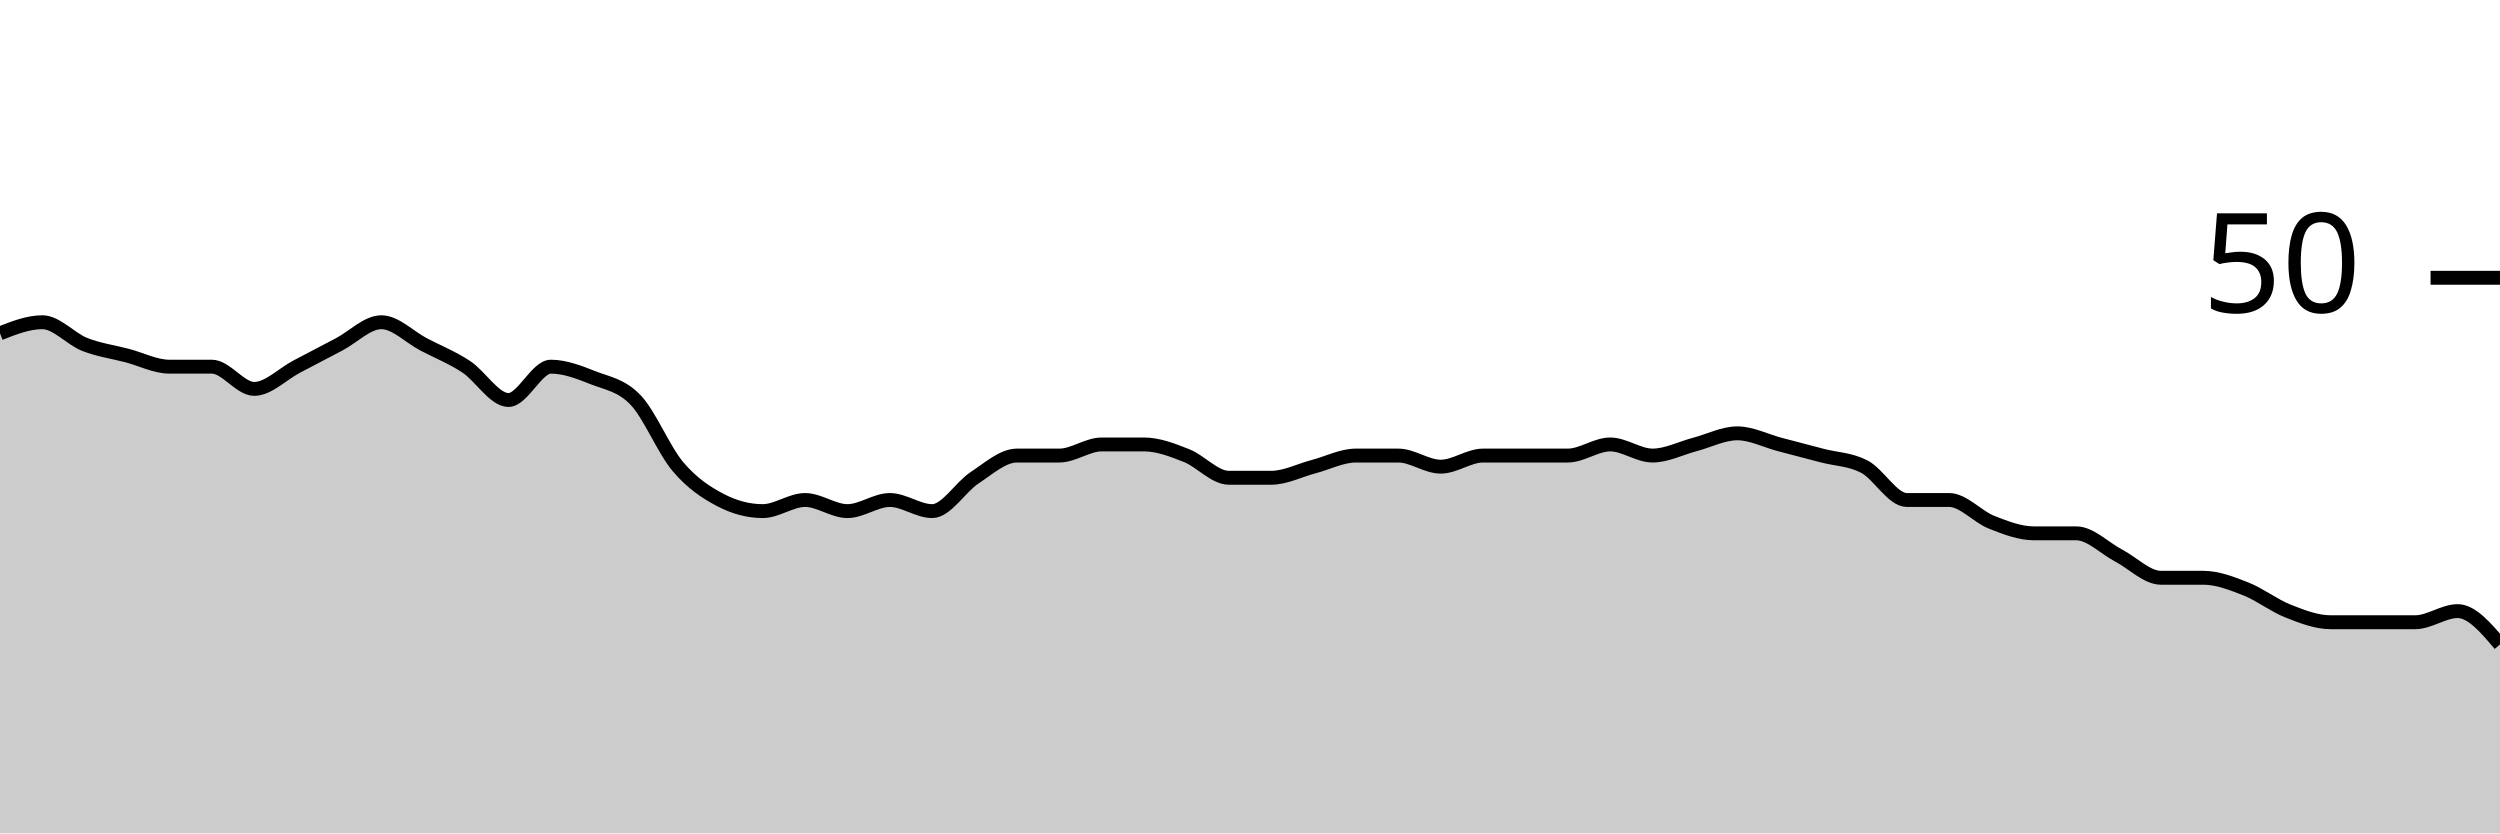
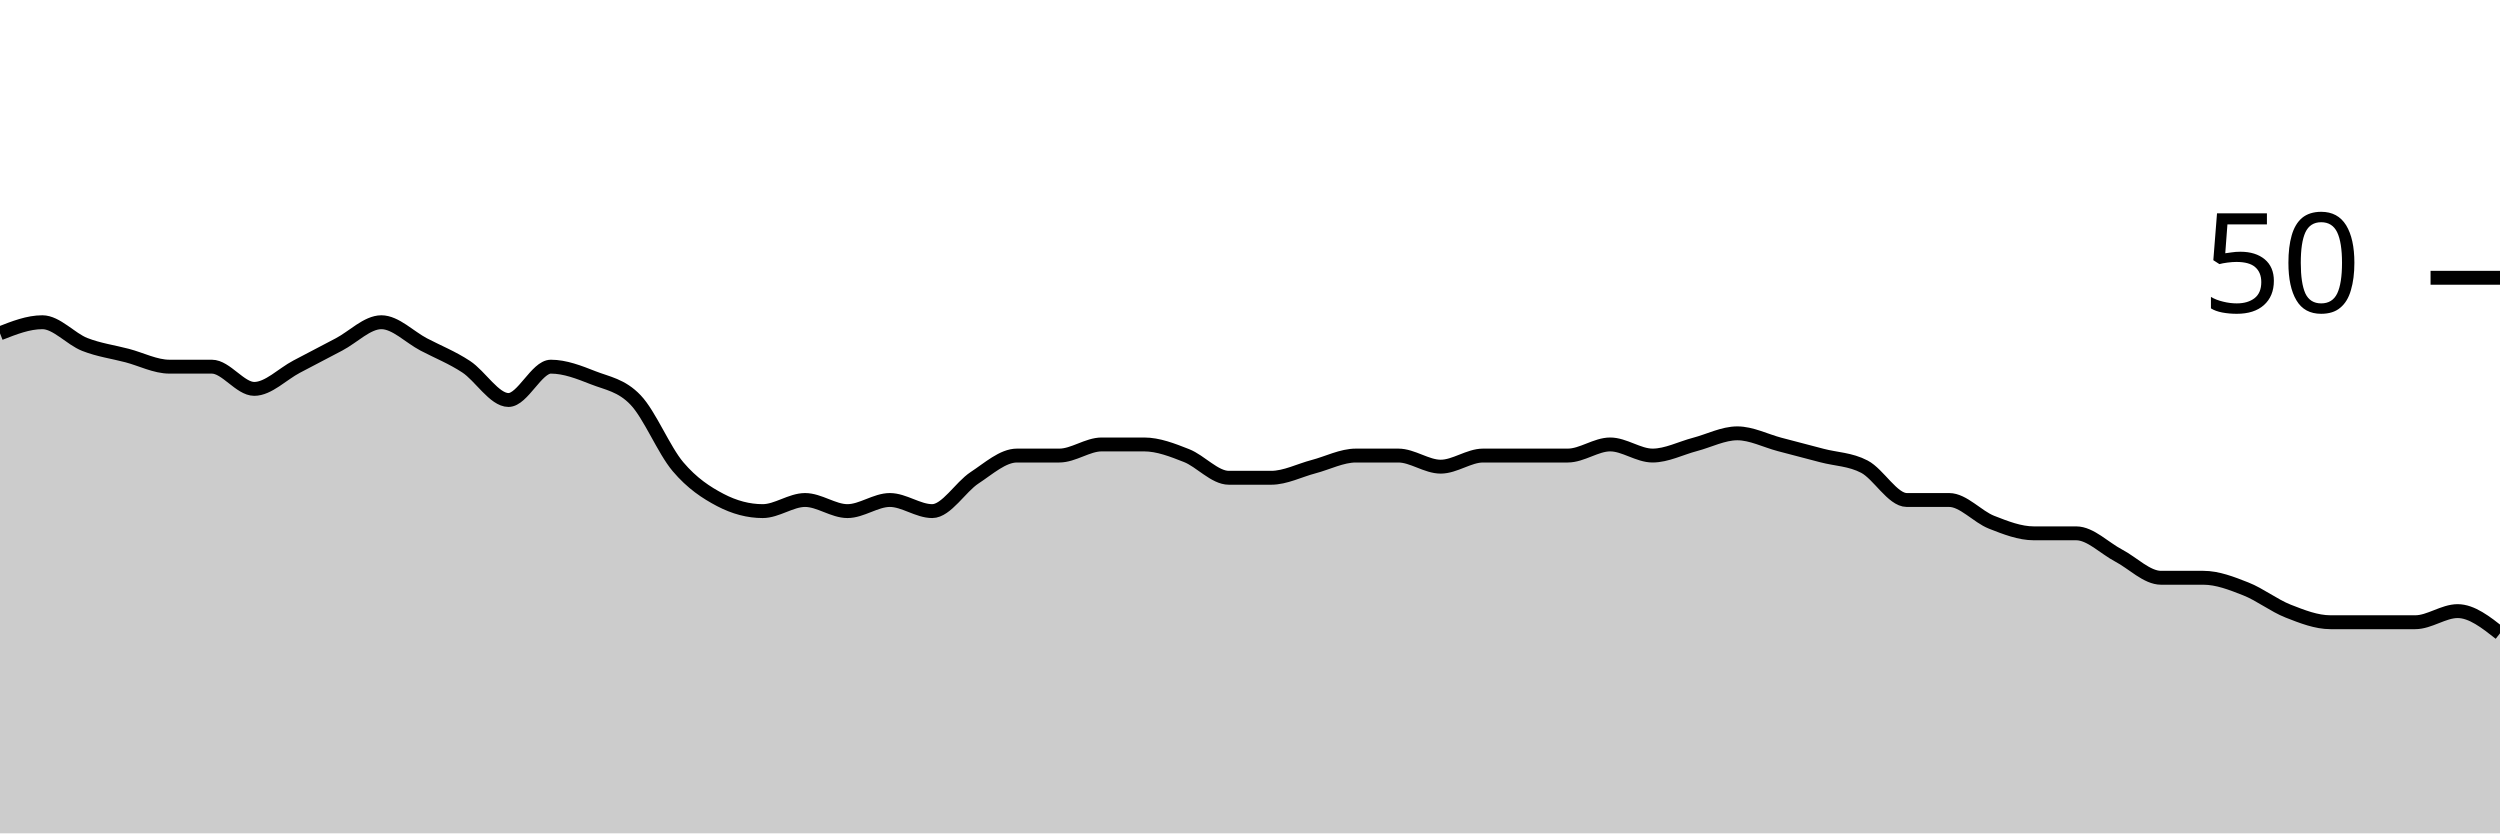
<svg xmlns="http://www.w3.org/2000/svg" viewBox="0 0 180 60">
  <g transform="translate(0,20)">
-     <path class="area" fill="rgba(0, 0, 0, 0.2)" d="M0,4C1.017,3.6,2.034,3.2,3.051,3.2C4.068,3.2,5.085,4.4,6.102,4.8C7.119,5.2,8.136,5.333,9.153,5.6C10.169,5.867,11.186,6.4,12.203,6.4C13.22,6.4,14.237,6.4,15.254,6.4C16.271,6.4,17.288,8,18.305,8C19.322,8,20.339,6.933,21.356,6.4C22.373,5.867,23.39,5.333,24.407,4.8C25.424,4.267,26.441,3.2,27.458,3.2C28.475,3.2,29.492,4.267,30.508,4.8C31.525,5.333,32.542,5.733,33.559,6.4C34.576,7.067,35.593,8.8,36.61,8.8C37.627,8.8,38.644,6.4,39.661,6.4C40.678,6.4,41.695,6.8,42.712,7.2C43.729,7.6,44.746,7.733,45.763,8.8C46.78,9.867,47.797,12.4,48.814,13.6C49.831,14.8,50.847,15.467,51.864,16C52.881,16.533,53.898,16.8,54.915,16.8C55.932,16.8,56.949,16,57.966,16C58.983,16,60,16.8,61.017,16.8C62.034,16.8,63.051,16,64.068,16C65.085,16,66.102,16.8,67.119,16.8C68.136,16.8,69.153,15.067,70.169,14.4C71.186,13.733,72.203,12.8,73.22,12.8C74.237,12.8,75.254,12.8,76.271,12.8C77.288,12.8,78.305,12,79.322,12C80.339,12,81.356,12,82.373,12C83.39,12,84.407,12.4,85.424,12.8C86.441,13.2,87.458,14.4,88.475,14.4C89.492,14.4,90.508,14.4,91.525,14.4C92.542,14.4,93.559,13.867,94.576,13.6C95.593,13.333,96.61,12.8,97.627,12.8C98.644,12.8,99.661,12.8,100.678,12.8C101.695,12.8,102.712,13.6,103.729,13.6C104.746,13.6,105.763,12.8,106.78,12.8C107.797,12.8,108.814,12.8,109.831,12.8C110.847,12.8,111.864,12.8,112.881,12.8C113.898,12.8,114.915,12,115.932,12C116.949,12,117.966,12.8,118.983,12.8C120,12.8,121.017,12.267,122.034,12C123.051,11.733,124.068,11.2,125.085,11.2C126.102,11.2,127.119,11.733,128.136,12C129.153,12.267,130.169,12.533,131.186,12.8C132.203,13.067,133.22,13.067,134.237,13.6C135.254,14.133,136.271,16,137.288,16C138.305,16,139.322,16,140.339,16C141.356,16,142.373,17.2,143.39,17.6C144.407,18,145.424,18.4,146.441,18.4C147.458,18.4,148.475,18.4,149.492,18.4C150.508,18.4,151.525,19.467,152.542,20C153.559,20.533,154.576,21.6,155.593,21.6C156.61,21.6,157.627,21.6,158.644,21.6C159.661,21.6,160.678,22,161.695,22.4C162.712,22.8,163.729,23.6,164.746,24C165.763,24.4,166.78,24.8,167.797,24.8C168.814,24.8,169.831,24.8,170.847,24.8C171.864,24.8,172.881,24.8,173.898,24.8C174.915,24.8,175.932,24,176.949,24C177.966,24,178.983,25.2,180,26.4L180,40C178.983,40,177.966,40,176.949,40C175.932,40,174.915,40,173.898,40C172.881,40,171.864,40,170.847,40C169.831,40,168.814,40,167.797,40C166.78,40,165.763,40,164.746,40C163.729,40,162.712,40,161.695,40C160.678,40,159.661,40,158.644,40C157.627,40,156.61,40,155.593,40C154.576,40,153.559,40,152.542,40C151.525,40,150.508,40,149.492,40C148.475,40,147.458,40,146.441,40C145.424,40,144.407,40,143.39,40C142.373,40,141.356,40,140.339,40C139.322,40,138.305,40,137.288,40C136.271,40,135.254,40,134.237,40C133.22,40,132.203,40,131.186,40C130.169,40,129.153,40,128.136,40C127.119,40,126.102,40,125.085,40C124.068,40,123.051,40,122.034,40C121.017,40,120,40,118.983,40C117.966,40,116.949,40,115.932,40C114.915,40,113.898,40,112.881,40C111.864,40,110.847,40,109.831,40C108.814,40,107.797,40,106.78,40C105.763,40,104.746,40,103.729,40C102.712,40,101.695,40,100.678,40C99.661,40,98.644,40,97.627,40C96.61,40,95.593,40,94.576,40C93.559,40,92.542,40,91.525,40C90.508,40,89.492,40,88.475,40C87.458,40,86.441,40,85.424,40C84.407,40,83.39,40,82.373,40C81.356,40,80.339,40,79.322,40C78.305,40,77.288,40,76.271,40C75.254,40,74.237,40,73.22,40C72.203,40,71.186,40,70.169,40C69.153,40,68.136,40,67.119,40C66.102,40,65.085,40,64.068,40C63.051,40,62.034,40,61.017,40C60,40,58.983,40,57.966,40C56.949,40,55.932,40,54.915,40C53.898,40,52.881,40,51.864,40C50.847,40,49.831,40,48.814,40C47.797,40,46.78,40,45.763,40C44.746,40,43.729,40,42.712,40C41.695,40,40.678,40,39.661,40C38.644,40,37.627,40,36.61,40C35.593,40,34.576,40,33.559,40C32.542,40,31.525,40,30.508,40C29.492,40,28.475,40,27.458,40C26.441,40,25.424,40,24.407,40C23.39,40,22.373,40,21.356,40C20.339,40,19.322,40,18.305,40C17.288,40,16.271,40,15.254,40C14.237,40,13.22,40,12.203,40C11.186,40,10.169,40,9.153,40C8.136,40,7.119,40,6.102,40C5.085,40,4.068,40,3.051,40C2.034,40,1.017,40,0,40Z" />
-     <path class="line" stroke="black" fill="none" d="M0,4C1.017,3.6,2.034,3.2,3.051,3.2C4.068,3.2,5.085,4.4,6.102,4.8C7.119,5.2,8.136,5.333,9.153,5.6C10.169,5.867,11.186,6.4,12.203,6.4C13.22,6.4,14.237,6.4,15.254,6.4C16.271,6.4,17.288,8,18.305,8C19.322,8,20.339,6.933,21.356,6.4C22.373,5.867,23.39,5.333,24.407,4.8C25.424,4.267,26.441,3.2,27.458,3.2C28.475,3.2,29.492,4.267,30.508,4.8C31.525,5.333,32.542,5.733,33.559,6.4C34.576,7.067,35.593,8.8,36.61,8.8C37.627,8.8,38.644,6.4,39.661,6.4C40.678,6.4,41.695,6.8,42.712,7.2C43.729,7.6,44.746,7.733,45.763,8.8C46.78,9.867,47.797,12.4,48.814,13.6C49.831,14.8,50.847,15.467,51.864,16C52.881,16.533,53.898,16.8,54.915,16.8C55.932,16.8,56.949,16,57.966,16C58.983,16,60,16.8,61.017,16.8C62.034,16.8,63.051,16,64.068,16C65.085,16,66.102,16.8,67.119,16.8C68.136,16.8,69.153,15.067,70.169,14.4C71.186,13.733,72.203,12.8,73.22,12.8C74.237,12.8,75.254,12.8,76.271,12.8C77.288,12.8,78.305,12,79.322,12C80.339,12,81.356,12,82.373,12C83.39,12,84.407,12.4,85.424,12.8C86.441,13.2,87.458,14.4,88.475,14.4C89.492,14.4,90.508,14.4,91.525,14.4C92.542,14.4,93.559,13.867,94.576,13.6C95.593,13.333,96.61,12.8,97.627,12.8C98.644,12.8,99.661,12.8,100.678,12.8C101.695,12.8,102.712,13.6,103.729,13.6C104.746,13.6,105.763,12.8,106.78,12.8C107.797,12.8,108.814,12.8,109.831,12.8C110.847,12.8,111.864,12.8,112.881,12.8C113.898,12.8,114.915,12,115.932,12C116.949,12,117.966,12.8,118.983,12.8C120,12.8,121.017,12.267,122.034,12C123.051,11.733,124.068,11.2,125.085,11.2C126.102,11.2,127.119,11.733,128.136,12C129.153,12.267,130.169,12.533,131.186,12.8C132.203,13.067,133.22,13.067,134.237,13.6C135.254,14.133,136.271,16,137.288,16C138.305,16,139.322,16,140.339,16C141.356,16,142.373,17.2,143.39,17.6C144.407,18,145.424,18.4,146.441,18.4C147.458,18.4,148.475,18.4,149.492,18.4C150.508,18.4,151.525,19.467,152.542,20C153.559,20.533,154.576,21.6,155.593,21.6C156.61,21.6,157.627,21.6,158.644,21.6C159.661,21.6,160.678,22,161.695,22.4C162.712,22.8,163.729,23.6,164.746,24C165.763,24.4,166.78,24.8,167.797,24.8C168.814,24.8,169.831,24.8,170.847,24.8C171.864,24.8,172.881,24.8,173.898,24.8C174.915,24.8,175.932,24,176.949,24C177.966,24,178.983,25.2,180,26.4" />
+     <path class="area" fill="rgba(0, 0, 0, 0.2)" d="M0,4C1.017,3.6,2.034,3.2,3.051,3.2C4.068,3.2,5.085,4.4,6.102,4.8C7.119,5.2,8.136,5.333,9.153,5.6C10.169,5.867,11.186,6.4,12.203,6.4C13.22,6.4,14.237,6.4,15.254,6.4C16.271,6.4,17.288,8,18.305,8C19.322,8,20.339,6.933,21.356,6.4C22.373,5.867,23.39,5.333,24.407,4.8C25.424,4.267,26.441,3.2,27.458,3.2C28.475,3.2,29.492,4.267,30.508,4.8C31.525,5.333,32.542,5.733,33.559,6.4C34.576,7.067,35.593,8.8,36.61,8.8C37.627,8.8,38.644,6.4,39.661,6.4C40.678,6.4,41.695,6.8,42.712,7.2C43.729,7.6,44.746,7.733,45.763,8.8C46.78,9.867,47.797,12.4,48.814,13.6C49.831,14.8,50.847,15.467,51.864,16C52.881,16.533,53.898,16.8,54.915,16.8C55.932,16.8,56.949,16,57.966,16C58.983,16,60,16.8,61.017,16.8C62.034,16.8,63.051,16,64.068,16C65.085,16,66.102,16.8,67.119,16.8C68.136,16.8,69.153,15.067,70.169,14.4C71.186,13.733,72.203,12.8,73.22,12.8C74.237,12.8,75.254,12.8,76.271,12.8C77.288,12.8,78.305,12,79.322,12C80.339,12,81.356,12,82.373,12C83.39,12,84.407,12.4,85.424,12.8C86.441,13.2,87.458,14.4,88.475,14.4C89.492,14.4,90.508,14.4,91.525,14.4C92.542,14.4,93.559,13.867,94.576,13.6C95.593,13.333,96.61,12.8,97.627,12.8C98.644,12.8,99.661,12.8,100.678,12.8C101.695,12.8,102.712,13.6,103.729,13.6C104.746,13.6,105.763,12.8,106.78,12.8C107.797,12.8,108.814,12.8,109.831,12.8C110.847,12.8,111.864,12.8,112.881,12.8C113.898,12.8,114.915,12,115.932,12C116.949,12,117.966,12.8,118.983,12.8C120,12.8,121.017,12.267,122.034,12C123.051,11.733,124.068,11.2,125.085,11.2C126.102,11.2,127.119,11.733,128.136,12C129.153,12.267,130.169,12.533,131.186,12.8C132.203,13.067,133.22,13.067,134.237,13.6C135.254,14.133,136.271,16,137.288,16C138.305,16,139.322,16,140.339,16C141.356,16,142.373,17.2,143.39,17.6C144.407,18,145.424,18.4,146.441,18.4C147.458,18.4,148.475,18.4,149.492,18.4C150.508,18.4,151.525,19.467,152.542,20C153.559,20.533,154.576,21.6,155.593,21.6C156.61,21.6,157.627,21.6,158.644,21.6C159.661,21.6,160.678,22,161.695,22.4C162.712,22.8,163.729,23.6,164.746,24C165.763,24.4,166.78,24.8,167.797,24.8C168.814,24.8,169.831,24.8,170.847,24.8C171.864,24.8,172.881,24.8,173.898,24.8C174.915,24.8,175.932,24,176.949,24C177.966,24,178.983,24.8,180,25.6L180,40C178.983,40,177.966,40,176.949,40C175.932,40,174.915,40,173.898,40C172.881,40,171.864,40,170.847,40C169.831,40,168.814,40,167.797,40C166.78,40,165.763,40,164.746,40C163.729,40,162.712,40,161.695,40C160.678,40,159.661,40,158.644,40C157.627,40,156.61,40,155.593,40C154.576,40,153.559,40,152.542,40C151.525,40,150.508,40,149.492,40C148.475,40,147.458,40,146.441,40C145.424,40,144.407,40,143.39,40C142.373,40,141.356,40,140.339,40C139.322,40,138.305,40,137.288,40C136.271,40,135.254,40,134.237,40C133.22,40,132.203,40,131.186,40C130.169,40,129.153,40,128.136,40C127.119,40,126.102,40,125.085,40C124.068,40,123.051,40,122.034,40C121.017,40,120,40,118.983,40C117.966,40,116.949,40,115.932,40C114.915,40,113.898,40,112.881,40C111.864,40,110.847,40,109.831,40C108.814,40,107.797,40,106.78,40C105.763,40,104.746,40,103.729,40C102.712,40,101.695,40,100.678,40C99.661,40,98.644,40,97.627,40C96.61,40,95.593,40,94.576,40C93.559,40,92.542,40,91.525,40C90.508,40,89.492,40,88.475,40C87.458,40,86.441,40,85.424,40C84.407,40,83.39,40,82.373,40C81.356,40,80.339,40,79.322,40C78.305,40,77.288,40,76.271,40C75.254,40,74.237,40,73.22,40C72.203,40,71.186,40,70.169,40C69.153,40,68.136,40,67.119,40C66.102,40,65.085,40,64.068,40C63.051,40,62.034,40,61.017,40C60,40,58.983,40,57.966,40C56.949,40,55.932,40,54.915,40C53.898,40,52.881,40,51.864,40C50.847,40,49.831,40,48.814,40C47.797,40,46.78,40,45.763,40C44.746,40,43.729,40,42.712,40C41.695,40,40.678,40,39.661,40C38.644,40,37.627,40,36.61,40C35.593,40,34.576,40,33.559,40C32.542,40,31.525,40,30.508,40C29.492,40,28.475,40,27.458,40C26.441,40,25.424,40,24.407,40C23.39,40,22.373,40,21.356,40C20.339,40,19.322,40,18.305,40C17.288,40,16.271,40,15.254,40C14.237,40,13.22,40,12.203,40C11.186,40,10.169,40,9.153,40C8.136,40,7.119,40,6.102,40C5.085,40,4.068,40,3.051,40C2.034,40,1.017,40,0,40Z" />
+     <path class="line" stroke="black" fill="none" d="M0,4C1.017,3.6,2.034,3.2,3.051,3.2C4.068,3.2,5.085,4.4,6.102,4.8C7.119,5.2,8.136,5.333,9.153,5.6C10.169,5.867,11.186,6.4,12.203,6.4C13.22,6.4,14.237,6.4,15.254,6.4C16.271,6.4,17.288,8,18.305,8C19.322,8,20.339,6.933,21.356,6.4C22.373,5.867,23.39,5.333,24.407,4.8C25.424,4.267,26.441,3.2,27.458,3.2C28.475,3.2,29.492,4.267,30.508,4.8C31.525,5.333,32.542,5.733,33.559,6.4C34.576,7.067,35.593,8.8,36.61,8.8C37.627,8.8,38.644,6.4,39.661,6.4C40.678,6.4,41.695,6.8,42.712,7.2C43.729,7.6,44.746,7.733,45.763,8.8C46.78,9.867,47.797,12.4,48.814,13.6C49.831,14.8,50.847,15.467,51.864,16C52.881,16.533,53.898,16.8,54.915,16.8C55.932,16.8,56.949,16,57.966,16C58.983,16,60,16.8,61.017,16.8C62.034,16.8,63.051,16,64.068,16C65.085,16,66.102,16.8,67.119,16.8C68.136,16.8,69.153,15.067,70.169,14.4C71.186,13.733,72.203,12.8,73.22,12.8C74.237,12.8,75.254,12.8,76.271,12.8C77.288,12.8,78.305,12,79.322,12C80.339,12,81.356,12,82.373,12C83.39,12,84.407,12.4,85.424,12.8C86.441,13.2,87.458,14.4,88.475,14.4C89.492,14.4,90.508,14.4,91.525,14.4C92.542,14.4,93.559,13.867,94.576,13.6C95.593,13.333,96.61,12.8,97.627,12.8C98.644,12.8,99.661,12.8,100.678,12.8C101.695,12.8,102.712,13.6,103.729,13.6C104.746,13.6,105.763,12.8,106.78,12.8C107.797,12.8,108.814,12.8,109.831,12.8C110.847,12.8,111.864,12.8,112.881,12.8C113.898,12.8,114.915,12,115.932,12C116.949,12,117.966,12.8,118.983,12.8C120,12.8,121.017,12.267,122.034,12C123.051,11.733,124.068,11.2,125.085,11.2C126.102,11.2,127.119,11.733,128.136,12C129.153,12.267,130.169,12.533,131.186,12.8C132.203,13.067,133.22,13.067,134.237,13.6C135.254,14.133,136.271,16,137.288,16C138.305,16,139.322,16,140.339,16C141.356,16,142.373,17.2,143.39,17.6C144.407,18,145.424,18.4,146.441,18.4C147.458,18.4,148.475,18.4,149.492,18.4C150.508,18.4,151.525,19.467,152.542,20C153.559,20.533,154.576,21.6,155.593,21.6C156.61,21.6,157.627,21.6,158.644,21.6C159.661,21.6,160.678,22,161.695,22.4C162.712,22.8,163.729,23.6,164.746,24C165.763,24.4,166.78,24.8,167.797,24.8C168.814,24.8,169.831,24.8,170.847,24.8C171.864,24.8,172.881,24.8,173.898,24.8C174.915,24.8,175.932,24,176.949,24C177.966,24,178.983,24.8,180,25.6" />
    <path class="axis-ceiling" stroke-width="1" stroke="black" fill="none" d="M175,0L180,0" />
    <text class="axis-ceiling-label" font-family="sans-serif" text-anchor="end" font-size="10px" x="170" y="2.5">50</text>
  </g>
</svg>
